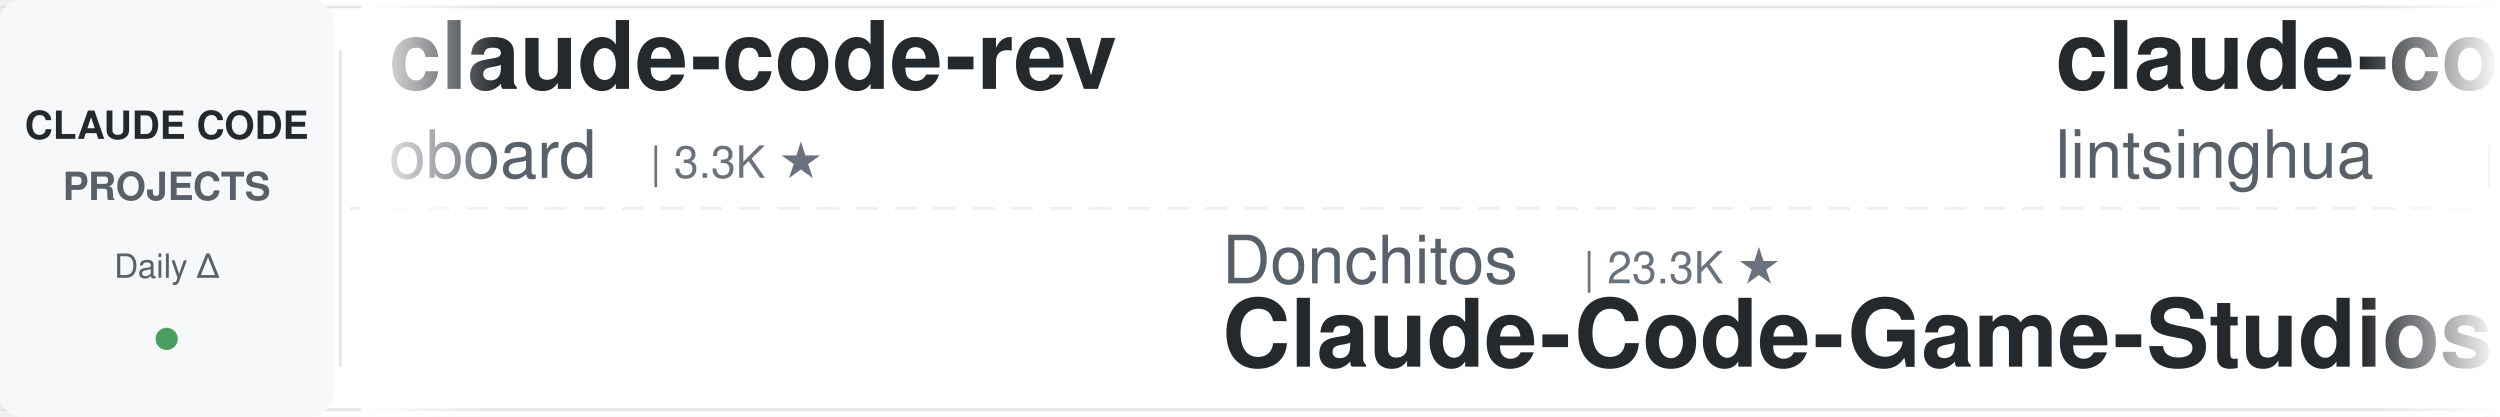
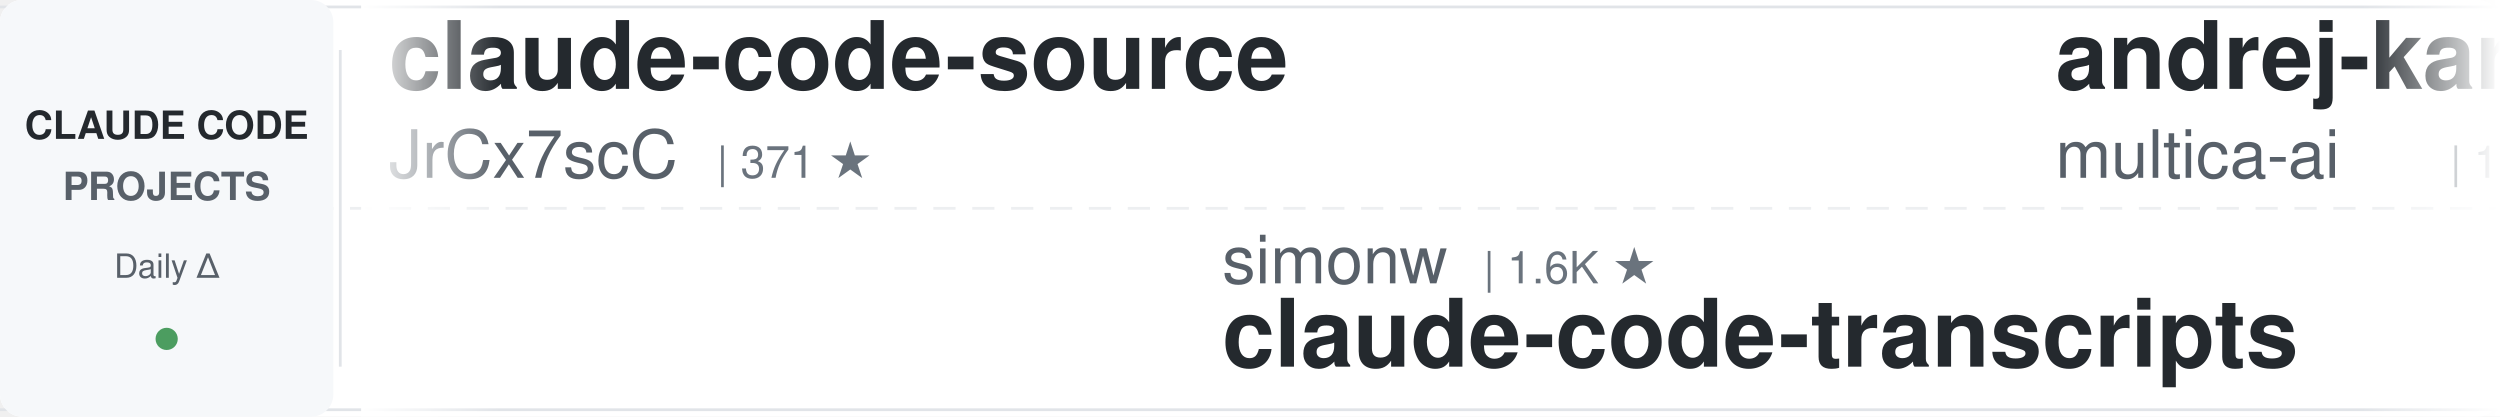
<svg xmlns="http://www.w3.org/2000/svg" width="900" height="150">
  <defs>
    <linearGradient id="leftFade" x1="0%" y1="0%" x2="100%" y2="0%">
      <stop offset="0%" style="stop-color:#ffffff;stop-opacity:1" />
      <stop offset="100%" style="stop-color:#ffffff;stop-opacity:0" />
    </linearGradient>
    <linearGradient id="rightFade" x1="0%" y1="0%" x2="100%" y2="0%">
      <stop offset="0%" style="stop-color:#ffffff;stop-opacity:0" />
      <stop offset="100%" style="stop-color:#ffffff;stop-opacity:1" />
    </linearGradient>
  </defs>
  <rect width="900" height="150" fill="#ffffff" rx="8" />
  <rect x="0" y="2" width="900" height="1" fill="#e1e4e8" />
  <rect x="0" y="147" width="900" height="1" fill="#e1e4e8" />
  <line x1="0" y1="75" x2="900" y2="75" stroke="#e1e4e8" stroke-width="1" stroke-dasharray="8 6" opacity="0.6" />
  <rect x="0" y="0" width="120" height="150" fill="#f6f8fa" rx="8" />
  <text x="60" y="50" font-family="-apple-system, BlinkMacSystemFont, 'Segoe UI', Helvetica, Arial, sans-serif" font-size="14" font-weight="600" fill="#24292e" text-anchor="middle">CLAUDE CODE</text>
  <text x="60" y="72" font-family="-apple-system, BlinkMacSystemFont, 'Segoe UI', Helvetica, Arial, sans-serif" font-size="14" font-weight="600" fill="#586069" text-anchor="middle">PROJECTS</text>
  <text x="60" y="100" font-family="-apple-system, BlinkMacSystemFont, 'Segoe UI', Helvetica, Arial, sans-serif" font-size="12" font-weight="500" fill="#586069" text-anchor="middle">Daily Δ</text>
  <circle cx="60" cy="122" r="4" fill="#22863a" opacity="0.8" />
  <rect x="122" y="18" width="1" height="114" fill="#e1e4e8" />
  <clipPath id="tickerClip">
    <rect x="130" y="0" width="770" height="150" />
  </clipPath>
  <g clip-path="url(#tickerClip)">
    <g id="tickerItems">
      <animateTransform attributeName="transform" attributeType="XML" type="translate" from="0 0" to="-3000 0" dur="54s" repeatCount="indefinite" />
      <g transform="translate(0, 0)">
-         <text x="140" y="32" font-family="-apple-system, BlinkMacSystemFont, 'Segoe UI', Helvetica, Arial, sans-serif" font-size="34" font-weight="600" fill="#24292e">claude-code-rev</text>
-         <text x="140" y="64" font-family="-apple-system, BlinkMacSystemFont, 'Segoe UI', Helvetica, Arial, sans-serif" font-size="24" font-weight="400" fill="#586069">oboard</text>
-         <text x="234" y="64" font-family="-apple-system, BlinkMacSystemFont, 'Segoe UI', Helvetica, Arial, sans-serif" font-size="16" font-weight="500" fill="#6a737d">| 3.3K ★</text>
+         <text x="140" y="32" font-family="-apple-system, BlinkMacSystemFont, 'Segoe UI', Helvetica, Arial, sans-serif" font-size="34" font-weight="600" fill="#24292e">claude-code-source</text>
+         <text x="140" y="64" font-family="-apple-system, BlinkMacSystemFont, 'Segoe UI', Helvetica, Arial, sans-serif" font-size="24" font-weight="400" fill="#586069">JrCx7scC</text>
+         <text x="258" y="64" font-family="-apple-system, BlinkMacSystemFont, 'Segoe UI', Helvetica, Arial, sans-serif" font-size="16" font-weight="500" fill="#6a737d">| 371 ★</text>
      </g>
      <g transform="translate(300, 0)">
-         <text x="140" y="102" font-family="-apple-system, BlinkMacSystemFont, 'Segoe UI', Helvetica, Arial, sans-serif" font-size="24" font-weight="400" fill="#586069">Donchitos</text>
-         <text x="270" y="102" font-family="-apple-system, BlinkMacSystemFont, 'Segoe UI', Helvetica, Arial, sans-serif" font-size="16" font-weight="500" fill="#6a737d">| 23.3K ★</text>
-         <text x="140" y="132" font-family="-apple-system, BlinkMacSystemFont, 'Segoe UI', Helvetica, Arial, sans-serif" font-size="34" font-weight="600" fill="#24292e">Claude-Code-Game-Studios</text>
+         <text x="140" y="102" font-family="-apple-system, BlinkMacSystemFont, 'Segoe UI', Helvetica, Arial, sans-serif" font-size="24" font-weight="400" fill="#586069">simonw</text>
+         <text x="234" y="102" font-family="-apple-system, BlinkMacSystemFont, 'Segoe UI', Helvetica, Arial, sans-serif" font-size="16" font-weight="500" fill="#6a737d">| 1.6K ★</text>
+         <text x="140" y="132" font-family="-apple-system, BlinkMacSystemFont, 'Segoe UI', Helvetica, Arial, sans-serif" font-size="34" font-weight="600" fill="#24292e">claude-code-transcripts</text>
      </g>
      <g transform="translate(600, 0)">
-         <text x="140" y="32" font-family="-apple-system, BlinkMacSystemFont, 'Segoe UI', Helvetica, Arial, sans-serif" font-size="34" font-weight="600" fill="#24292e">claude-code-book</text>
-         <text x="140" y="64" font-family="-apple-system, BlinkMacSystemFont, 'Segoe UI', Helvetica, Arial, sans-serif" font-size="24" font-weight="400" fill="#586069">lintsinghua</text>
-         <text x="294" y="64" font-family="-apple-system, BlinkMacSystemFont, 'Segoe UI', Helvetica, Arial, sans-serif" font-size="16" font-weight="500" fill="#6a737d">| 4.0K ★</text>
+         <text x="140" y="32" font-family="-apple-system, BlinkMacSystemFont, 'Segoe UI', Helvetica, Arial, sans-serif" font-size="34" font-weight="600" fill="#24292e">andrej-karpathy-skills</text>
+         <text x="140" y="64" font-family="-apple-system, BlinkMacSystemFont, 'Segoe UI', Helvetica, Arial, sans-serif" font-size="24" font-weight="400" fill="#586069">multica-ai</text>
+         <text x="282" y="64" font-family="-apple-system, BlinkMacSystemFont, 'Segoe UI', Helvetica, Arial, sans-serif" font-size="16" font-weight="500" fill="#6a737d">| 195.6K ★</text>
      </g>
      <g transform="translate(900, 0)">
-         <text x="140" y="102" font-family="-apple-system, BlinkMacSystemFont, 'Segoe UI', Helvetica, Arial, sans-serif" font-size="24" font-weight="400" fill="#586069">jeremylongshore</text>
-         <text x="342" y="102" font-family="-apple-system, BlinkMacSystemFont, 'Segoe UI', Helvetica, Arial, sans-serif" font-size="16" font-weight="500" fill="#6a737d">| 2.5K ★</text>
-         <text x="140" y="132" font-family="-apple-system, BlinkMacSystemFont, 'Segoe UI', Helvetica, Arial, sans-serif" font-size="34" font-weight="600" fill="#24292e">claude-code-plugins-plus...</text>
+         <text x="140" y="102" font-family="-apple-system, BlinkMacSystemFont, 'Segoe UI', Helvetica, Arial, sans-serif" font-size="24" font-weight="400" fill="#586069">daymade</text>
+         <text x="246" y="102" font-family="-apple-system, BlinkMacSystemFont, 'Segoe UI', Helvetica, Arial, sans-serif" font-size="16" font-weight="500" fill="#6a737d">| 1.3K ★</text>
+         <text x="140" y="132" font-family="-apple-system, BlinkMacSystemFont, 'Segoe UI', Helvetica, Arial, sans-serif" font-size="34" font-weight="600" fill="#24292e">claude-code-skills</text>
      </g>
      <g transform="translate(1200, 0)">
-         <text x="140" y="32" font-family="-apple-system, BlinkMacSystemFont, 'Segoe UI', Helvetica, Arial, sans-serif" font-size="34" font-weight="600" fill="#24292e">claude-code-prompts</text>
-         <text x="140" y="64" font-family="-apple-system, BlinkMacSystemFont, 'Segoe UI', Helvetica, Arial, sans-serif" font-size="24" font-weight="400" fill="#586069">repowise-dev</text>
-         <text x="306" y="64" font-family="-apple-system, BlinkMacSystemFont, 'Segoe UI', Helvetica, Arial, sans-serif" font-size="16" font-weight="500" fill="#6a737d">| 1.2K ★</text>
+         <text x="140" y="32" font-family="-apple-system, BlinkMacSystemFont, 'Segoe UI', Helvetica, Arial, sans-serif" font-size="34" font-weight="600" fill="#24292e">claude-code-my-workflow</text>
+         <text x="140" y="64" font-family="-apple-system, BlinkMacSystemFont, 'Segoe UI', Helvetica, Arial, sans-serif" font-size="24" font-weight="400" fill="#586069">pedrohcgs</text>
+         <text x="270" y="64" font-family="-apple-system, BlinkMacSystemFont, 'Segoe UI', Helvetica, Arial, sans-serif" font-size="16" font-weight="500" fill="#6a737d">| 1.4K ★</text>
      </g>
      <g transform="translate(1500, 0)">
-         <text x="140" y="102" font-family="-apple-system, BlinkMacSystemFont, 'Segoe UI', Helvetica, Arial, sans-serif" font-size="24" font-weight="400" fill="#586069">Alishahryar1</text>
-         <text x="306" y="102" font-family="-apple-system, BlinkMacSystemFont, 'Segoe UI', Helvetica, Arial, sans-serif" font-size="16" font-weight="500" fill="#6a737d">| 41.8K ★</text>
-         <text x="140" y="132" font-family="-apple-system, BlinkMacSystemFont, 'Segoe UI', Helvetica, Arial, sans-serif" font-size="34" font-weight="600" fill="#24292e">free-claude-code</text>
+         <text x="140" y="102" font-family="-apple-system, BlinkMacSystemFont, 'Segoe UI', Helvetica, Arial, sans-serif" font-size="24" font-weight="400" fill="#586069">Pimzino</text>
+         <text x="246" y="102" font-family="-apple-system, BlinkMacSystemFont, 'Segoe UI', Helvetica, Arial, sans-serif" font-size="16" font-weight="500" fill="#6a737d">| 3.8K ★</text>
+         <text x="140" y="132" font-family="-apple-system, BlinkMacSystemFont, 'Segoe UI', Helvetica, Arial, sans-serif" font-size="34" font-weight="600" fill="#24292e">claude-code-spec-workflo...</text>
      </g>
      <g transform="translate(1800, 0)">
-         <text x="140" y="32" font-family="-apple-system, BlinkMacSystemFont, 'Segoe UI', Helvetica, Arial, sans-serif" font-size="34" font-weight="600" fill="#24292e">ECC</text>
-         <text x="140" y="64" font-family="-apple-system, BlinkMacSystemFont, 'Segoe UI', Helvetica, Arial, sans-serif" font-size="24" font-weight="400" fill="#586069">affaan-m</text>
-         <text x="258" y="64" font-family="-apple-system, BlinkMacSystemFont, 'Segoe UI', Helvetica, Arial, sans-serif" font-size="16" font-weight="500" fill="#6a737d">| 232.3K ★</text>
+         <text x="140" y="32" font-family="-apple-system, BlinkMacSystemFont, 'Segoe UI', Helvetica, Arial, sans-serif" font-size="34" font-weight="600" fill="#24292e">claude-code-cheat-sheet</text>
+         <text x="140" y="64" font-family="-apple-system, BlinkMacSystemFont, 'Segoe UI', Helvetica, Arial, sans-serif" font-size="24" font-weight="400" fill="#586069">Njengah</text>
+         <text x="246" y="64" font-family="-apple-system, BlinkMacSystemFont, 'Segoe UI', Helvetica, Arial, sans-serif" font-size="16" font-weight="500" fill="#6a737d">| 1.9K ★</text>
      </g>
      <g transform="translate(2100, 0)">
-         <text x="140" y="102" font-family="-apple-system, BlinkMacSystemFont, 'Segoe UI', Helvetica, Arial, sans-serif" font-size="24" font-weight="400" fill="#586069">Maciek-roboblog</text>
-         <text x="342" y="102" font-family="-apple-system, BlinkMacSystemFont, 'Segoe UI', Helvetica, Arial, sans-serif" font-size="16" font-weight="500" fill="#6a737d">| 8.5K ★</text>
-         <text x="140" y="132" font-family="-apple-system, BlinkMacSystemFont, 'Segoe UI', Helvetica, Arial, sans-serif" font-size="34" font-weight="600" fill="#24292e">Claude-Code-Usage-Monito...</text>
+         <text x="140" y="102" font-family="-apple-system, BlinkMacSystemFont, 'Segoe UI', Helvetica, Arial, sans-serif" font-size="24" font-weight="400" fill="#586069">asgeirtj</text>
+         <text x="258" y="102" font-family="-apple-system, BlinkMacSystemFont, 'Segoe UI', Helvetica, Arial, sans-serif" font-size="16" font-weight="500" fill="#6a737d">| 59.9K ★</text>
+         <text x="140" y="132" font-family="-apple-system, BlinkMacSystemFont, 'Segoe UI', Helvetica, Arial, sans-serif" font-size="34" font-weight="600" fill="#24292e">system_prompts_leaks</text>
      </g>
      <g transform="translate(2400, 0)">
-         <text x="140" y="32" font-family="-apple-system, BlinkMacSystemFont, 'Segoe UI', Helvetica, Arial, sans-serif" font-size="34" font-weight="600" fill="#24292e">learn-claude-code</text>
-         <text x="140" y="64" font-family="-apple-system, BlinkMacSystemFont, 'Segoe UI', Helvetica, Arial, sans-serif" font-size="24" font-weight="400" fill="#586069">shareAI-lab</text>
-         <text x="294" y="64" font-family="-apple-system, BlinkMacSystemFont, 'Segoe UI', Helvetica, Arial, sans-serif" font-size="16" font-weight="500" fill="#6a737d">| 72.0K ★</text>
+         <text x="140" y="32" font-family="-apple-system, BlinkMacSystemFont, 'Segoe UI', Helvetica, Arial, sans-serif" font-size="34" font-weight="600" fill="#24292e">claude-code-rust</text>
+         <text x="140" y="64" font-family="-apple-system, BlinkMacSystemFont, 'Segoe UI', Helvetica, Arial, sans-serif" font-size="24" font-weight="400" fill="#586069">lorryjovens-hub</text>
+         <text x="342" y="64" font-family="-apple-system, BlinkMacSystemFont, 'Segoe UI', Helvetica, Arial, sans-serif" font-size="16" font-weight="500" fill="#6a737d">| 1.7K ★</text>
      </g>
      <g transform="translate(2700, 0)">
-         <text x="140" y="102" font-family="-apple-system, BlinkMacSystemFont, 'Segoe UI', Helvetica, Arial, sans-serif" font-size="24" font-weight="400" fill="#586069">Yeachan-Heo</text>
-         <text x="294" y="102" font-family="-apple-system, BlinkMacSystemFont, 'Segoe UI', Helvetica, Arial, sans-serif" font-size="16" font-weight="500" fill="#6a737d">| 38.0K ★</text>
-         <text x="140" y="132" font-family="-apple-system, BlinkMacSystemFont, 'Segoe UI', Helvetica, Arial, sans-serif" font-size="34" font-weight="600" fill="#24292e">oh-my-claudecode</text>
+         <text x="140" y="102" font-family="-apple-system, BlinkMacSystemFont, 'Segoe UI', Helvetica, Arial, sans-serif" font-size="24" font-weight="400" fill="#586069">luyao618</text>
+         <text x="258" y="102" font-family="-apple-system, BlinkMacSystemFont, 'Segoe UI', Helvetica, Arial, sans-serif" font-size="16" font-weight="500" fill="#6a737d">| 1.6K ★</text>
+         <text x="140" y="132" font-family="-apple-system, BlinkMacSystemFont, 'Segoe UI', Helvetica, Arial, sans-serif" font-size="34" font-weight="600" fill="#24292e">Claude-Code-Source-Study</text>
      </g>
      <g transform="translate(3000, 0)">
-         <text x="140" y="32" font-family="-apple-system, BlinkMacSystemFont, 'Segoe UI', Helvetica, Arial, sans-serif" font-size="34" font-weight="600" fill="#24292e">claude-code-rev</text>
-         <text x="140" y="64" font-family="-apple-system, BlinkMacSystemFont, 'Segoe UI', Helvetica, Arial, sans-serif" font-size="24" font-weight="400" fill="#586069">oboard</text>
-         <text x="234" y="64" font-family="-apple-system, BlinkMacSystemFont, 'Segoe UI', Helvetica, Arial, sans-serif" font-size="16" font-weight="500" fill="#6a737d">| 3.3K ★</text>
+         <text x="140" y="32" font-family="-apple-system, BlinkMacSystemFont, 'Segoe UI', Helvetica, Arial, sans-serif" font-size="34" font-weight="600" fill="#24292e">claude-code-source</text>
+         <text x="140" y="64" font-family="-apple-system, BlinkMacSystemFont, 'Segoe UI', Helvetica, Arial, sans-serif" font-size="24" font-weight="400" fill="#586069">JrCx7scC</text>
+         <text x="258" y="64" font-family="-apple-system, BlinkMacSystemFont, 'Segoe UI', Helvetica, Arial, sans-serif" font-size="16" font-weight="500" fill="#6a737d">| 371 ★</text>
      </g>
      <g transform="translate(3300, 0)">
-         <text x="140" y="102" font-family="-apple-system, BlinkMacSystemFont, 'Segoe UI', Helvetica, Arial, sans-serif" font-size="24" font-weight="400" fill="#586069">Donchitos</text>
-         <text x="270" y="102" font-family="-apple-system, BlinkMacSystemFont, 'Segoe UI', Helvetica, Arial, sans-serif" font-size="16" font-weight="500" fill="#6a737d">| 23.3K ★</text>
-         <text x="140" y="132" font-family="-apple-system, BlinkMacSystemFont, 'Segoe UI', Helvetica, Arial, sans-serif" font-size="34" font-weight="600" fill="#24292e">Claude-Code-Game-Studios</text>
+         <text x="140" y="102" font-family="-apple-system, BlinkMacSystemFont, 'Segoe UI', Helvetica, Arial, sans-serif" font-size="24" font-weight="400" fill="#586069">simonw</text>
+         <text x="234" y="102" font-family="-apple-system, BlinkMacSystemFont, 'Segoe UI', Helvetica, Arial, sans-serif" font-size="16" font-weight="500" fill="#6a737d">| 1.6K ★</text>
+         <text x="140" y="132" font-family="-apple-system, BlinkMacSystemFont, 'Segoe UI', Helvetica, Arial, sans-serif" font-size="34" font-weight="600" fill="#24292e">claude-code-transcripts</text>
      </g>
      <g transform="translate(3600, 0)">
-         <text x="140" y="32" font-family="-apple-system, BlinkMacSystemFont, 'Segoe UI', Helvetica, Arial, sans-serif" font-size="34" font-weight="600" fill="#24292e">claude-code-book</text>
-         <text x="140" y="64" font-family="-apple-system, BlinkMacSystemFont, 'Segoe UI', Helvetica, Arial, sans-serif" font-size="24" font-weight="400" fill="#586069">lintsinghua</text>
-         <text x="294" y="64" font-family="-apple-system, BlinkMacSystemFont, 'Segoe UI', Helvetica, Arial, sans-serif" font-size="16" font-weight="500" fill="#6a737d">| 4.0K ★</text>
+         <text x="140" y="32" font-family="-apple-system, BlinkMacSystemFont, 'Segoe UI', Helvetica, Arial, sans-serif" font-size="34" font-weight="600" fill="#24292e">andrej-karpathy-skills</text>
+         <text x="140" y="64" font-family="-apple-system, BlinkMacSystemFont, 'Segoe UI', Helvetica, Arial, sans-serif" font-size="24" font-weight="400" fill="#586069">multica-ai</text>
+         <text x="282" y="64" font-family="-apple-system, BlinkMacSystemFont, 'Segoe UI', Helvetica, Arial, sans-serif" font-size="16" font-weight="500" fill="#6a737d">| 195.6K ★</text>
      </g>
      <g transform="translate(3900, 0)">
-         <text x="140" y="102" font-family="-apple-system, BlinkMacSystemFont, 'Segoe UI', Helvetica, Arial, sans-serif" font-size="24" font-weight="400" fill="#586069">jeremylongshore</text>
-         <text x="342" y="102" font-family="-apple-system, BlinkMacSystemFont, 'Segoe UI', Helvetica, Arial, sans-serif" font-size="16" font-weight="500" fill="#6a737d">| 2.5K ★</text>
-         <text x="140" y="132" font-family="-apple-system, BlinkMacSystemFont, 'Segoe UI', Helvetica, Arial, sans-serif" font-size="34" font-weight="600" fill="#24292e">claude-code-plugins-plus...</text>
+         <text x="140" y="102" font-family="-apple-system, BlinkMacSystemFont, 'Segoe UI', Helvetica, Arial, sans-serif" font-size="24" font-weight="400" fill="#586069">daymade</text>
+         <text x="246" y="102" font-family="-apple-system, BlinkMacSystemFont, 'Segoe UI', Helvetica, Arial, sans-serif" font-size="16" font-weight="500" fill="#6a737d">| 1.3K ★</text>
+         <text x="140" y="132" font-family="-apple-system, BlinkMacSystemFont, 'Segoe UI', Helvetica, Arial, sans-serif" font-size="34" font-weight="600" fill="#24292e">claude-code-skills</text>
      </g>
    </g>
  </g>
  <rect x="130" y="0" width="50" height="150" fill="url(#leftFade)" />
  <rect x="850" y="0" width="50" height="150" fill="url(#rightFade)" />
</svg>
